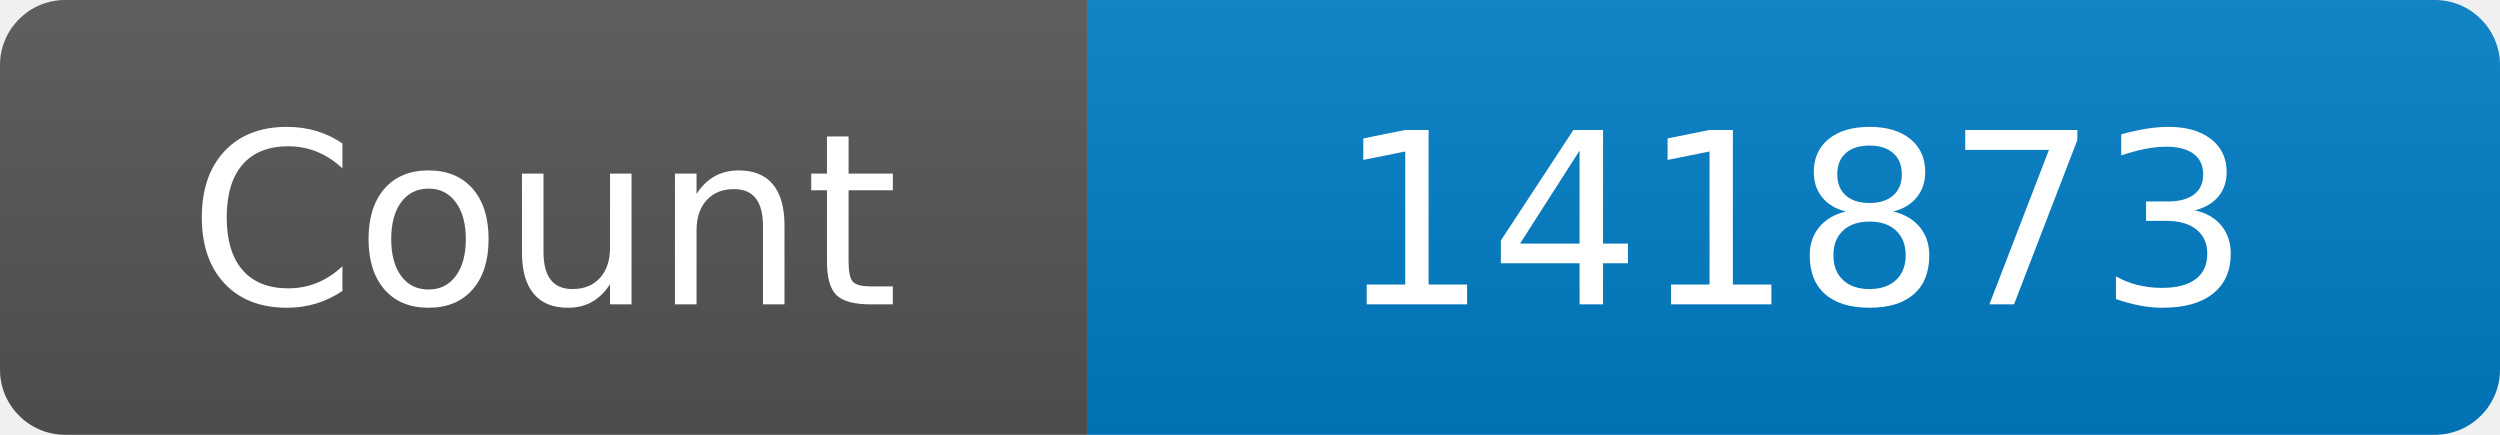
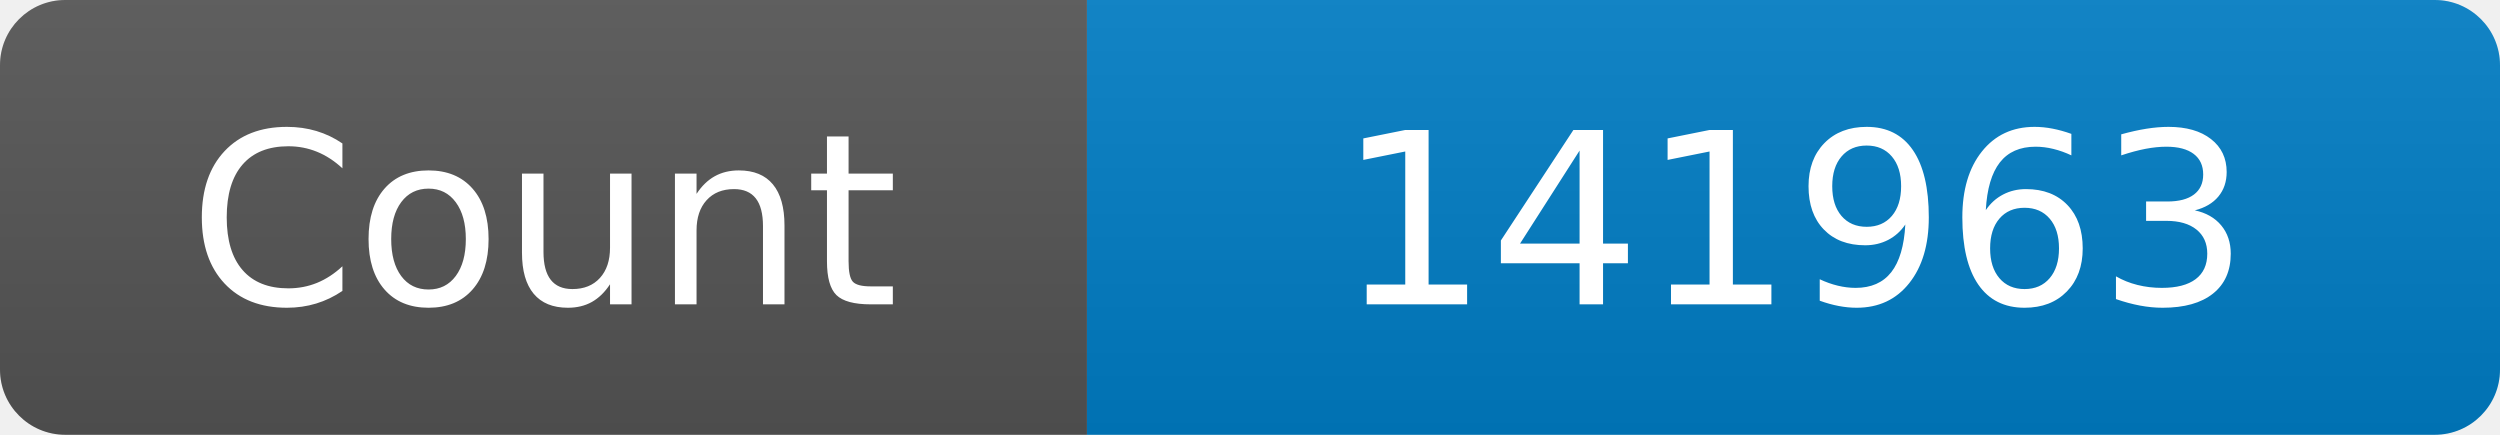
<svg xmlns="http://www.w3.org/2000/svg" width="115" height="20" role="img" aria-label="Maintained?: yes">
  <linearGradient id="s" x2="0" y2="100%">
    <stop offset="0" stop-color="#bbb" stop-opacity=".1" />
    <stop offset="1" stop-opacity=".1" />
  </linearGradient>
  <clipPath id="r">
    <rect width="115" height="20" rx="3" fill="#fff" />
  </clipPath>
  <g clip-path="url(#r)">
    <rect width="50" height="20" fill="#555" />
    <rect x="50" width="160" height="20" fill="#007ec6" />
    <rect width="115" height="20" fill="url(#s)" />
  </g>
  <g fill="#fff" text-anchor="middle" font-family="Verdana,Geneva,DejaVu Sans,sans-serif" font-size="110">
    <text x="250" y="140" transform="scale(.1)" fill="#fff">Count</text>
-     <text x="825" y="140" transform="scale(.1)" fill="#fff">141873</text>
+     <text x="825" y="140" transform="scale(.1)" fill="#fff">141963</text>
  </g>
</svg>
